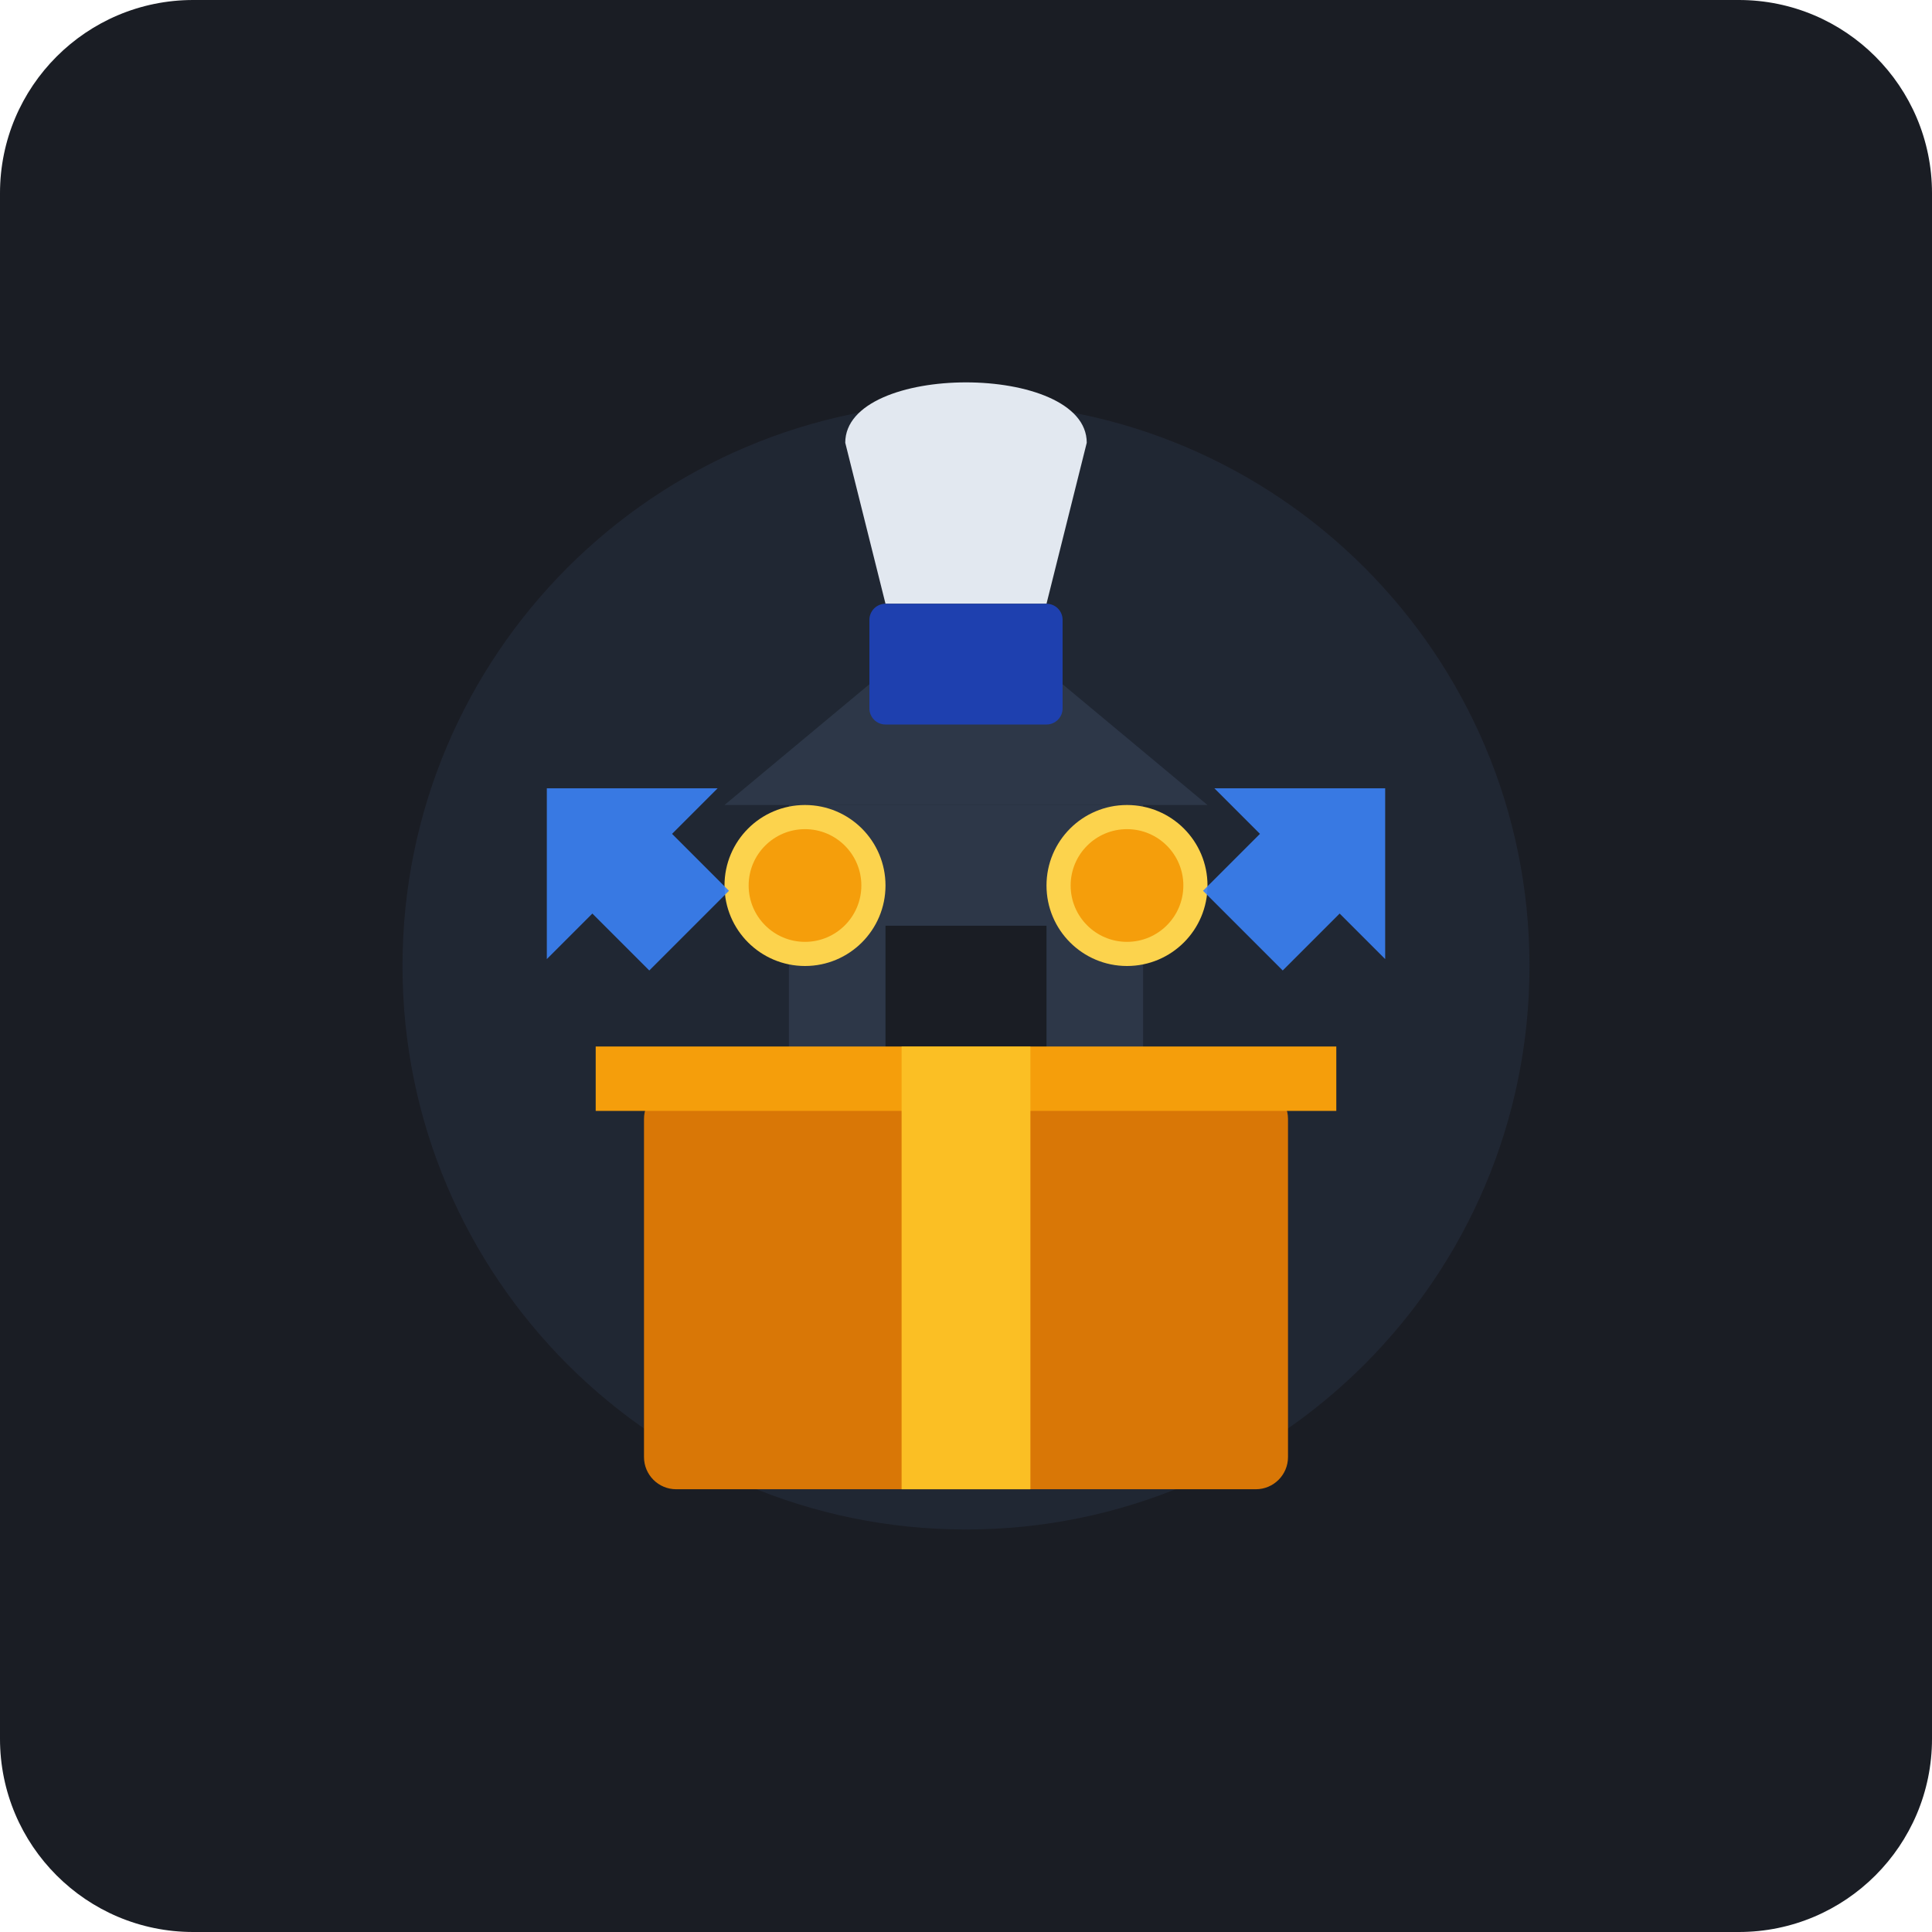
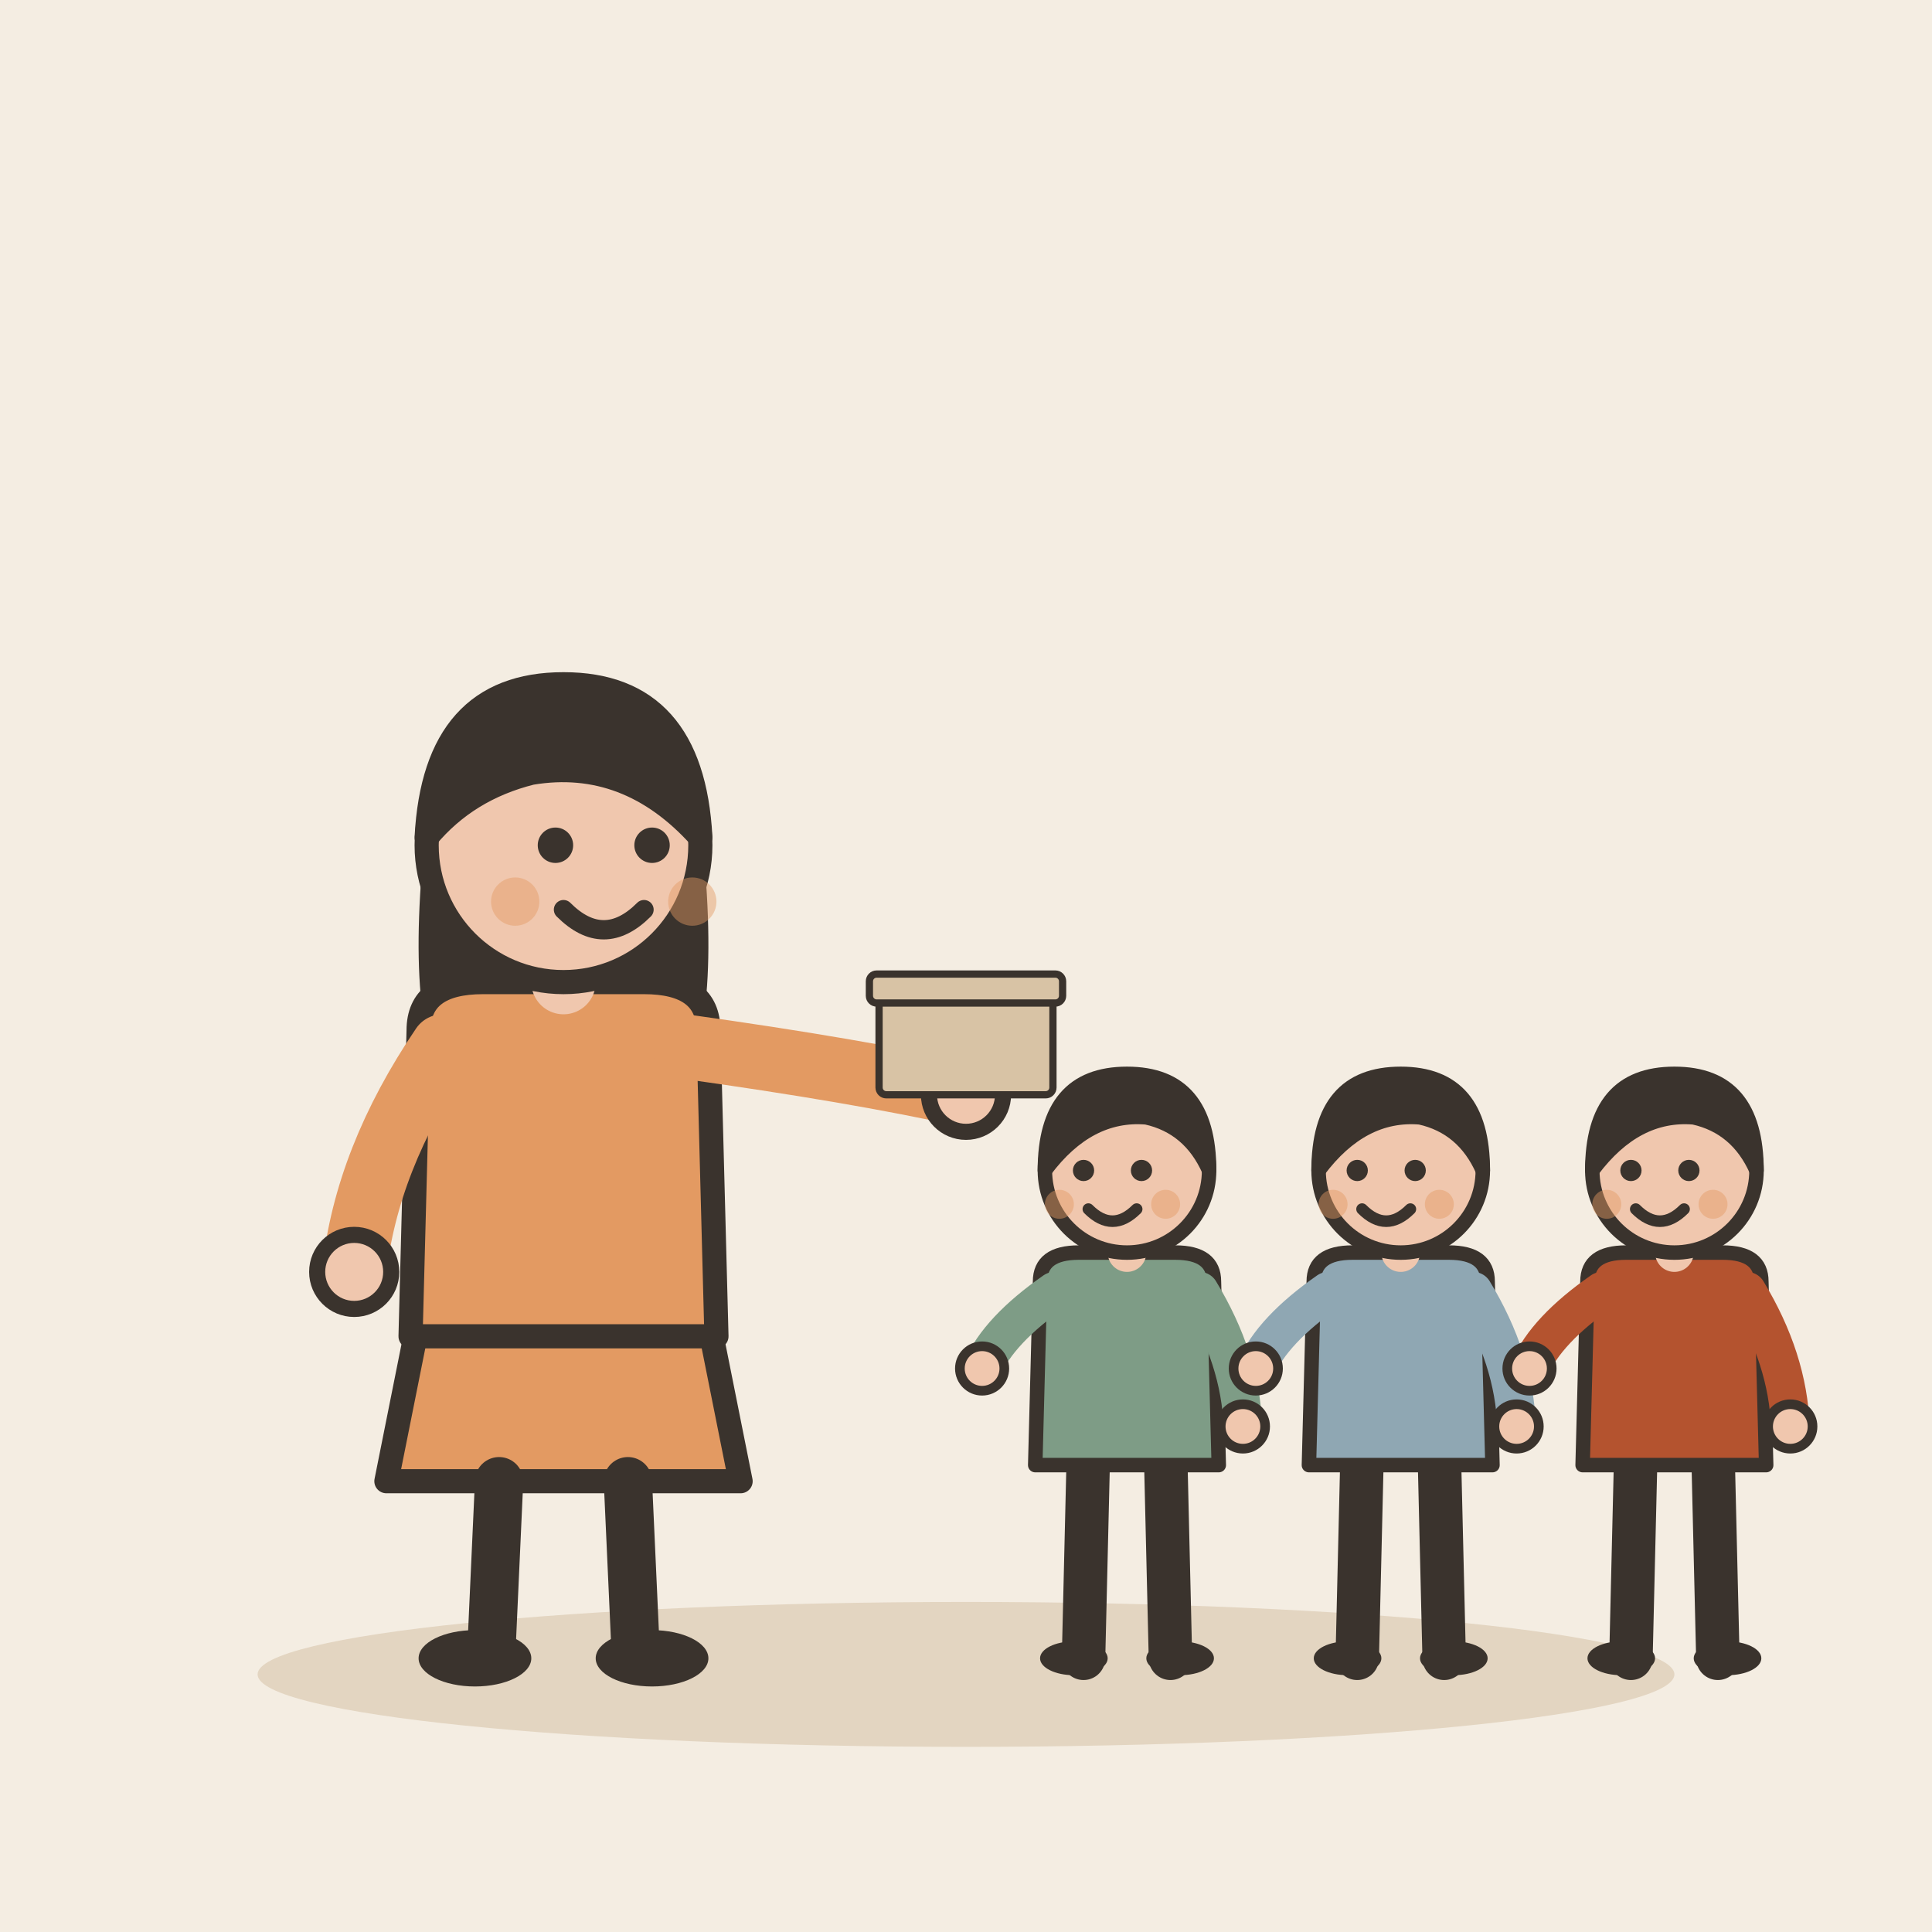
- <svg xmlns="http://www.w3.org/2000/svg" width="240" height="240" viewBox="0 0 240 240">
-   <rect width="240" height="240" rx="24" fill="#1A1D24" />
-   <circle cx="120" cy="120" r="70" fill="#252D3D" opacity="0.6" />
-   <path d="M90 100 L120 75 L150 100 Z" fill="#2D3748" />
-   <rect x="98" y="100" width="44" height="45" fill="#2D3748" />
-   <rect x="110" y="115" width="20" height="30" fill="#1A1D24" />
-   <rect x="80" y="135" width="80" height="50" rx="4" fill="#D97706" />
-   <path d="M74 130 H166 V138 H74 Z" fill="#F59E0B" />
-   <rect x="112" y="130" width="16" height="55" fill="#FBBF24" />
-   <circle cx="100" cy="110" r="10" fill="#FCD34D" />
-   <circle cx="100" cy="110" r="7" fill="#F59E0B" />
-   <circle cx="140" cy="110" r="10" fill="#FCD34D" />
-   <circle cx="140" cy="110" r="7" fill="#F59E0B" />
-   <path d="M75 95 L60 110 L68 110 L68 120 L82 120 L82 110 L90 110 Z" fill="#3B82F6" opacity="0.9" transform="rotate(-45 75 105)" />
-   <path d="M165 95 L150 110 L158 110 L158 120 L172 120 L172 110 L180 110 Z" fill="#3B82F6" opacity="0.9" transform="scale(-1 1) translate(-330, 0) rotate(-45 165 105)" />
-   <path d="M105 55 C105 45 135 45 135 55 L130 75 H110 Z" fill="#E2E8F0" />
-   <rect x="108" y="75" width="24" height="15" rx="2" fill="#1E40AF" />
+ <svg xmlns="http://www.w3.org/2000/svg" viewBox="0 0 240 240" data-style="editorial">
+   <rect width="240" height="240" fill="#F4EDE2" />
+   <ellipse cx="120" cy="208" rx="88" ry="9" fill="#E3D5C1" />
+   <g transform="translate(70 206)">
+     <path d="M-18 -42L-22 -22L22 -22L18 -42Z" fill="#E39A62" stroke="#3A332D" stroke-width="3" stroke-linecap="round" stroke-linejoin="round" />
+     <path d="M-8 -22L-9 0" stroke="#3A332D" stroke-width="6" stroke-linecap="round" fill="none" />
+     <path d="M8 -22L9 0" stroke="#3A332D" stroke-width="6" stroke-linecap="round" fill="none" />
+     <ellipse cx="-11" cy="0" rx="7" ry="3.5" fill="#3A332D" />
+     <ellipse cx="11" cy="0" rx="7" ry="3.5" fill="#3A332D" />
+     <path d="M-17 -104Q-20 -78 -14 -70L-6 -78L6 -78L14 -70Q20 -78 17 -104Z" fill="#3A332D" />
+     <path d="M-18 -78Q-18 -84 -10 -84L10 -84Q18 -84 18 -78L19 -40L-19 -40Z" fill="#E39A62" stroke="#3A332D" stroke-width="3" stroke-linecap="round" stroke-linejoin="round" />
+     <path d="M-15 -76Q-24.5 -62 -26 -48" fill="none" stroke="#E39A62" stroke-width="8" stroke-linecap="round" stroke-linejoin="round" />
+     <circle cx="-26" cy="-48" r="4.6" fill="#F0C7AE" stroke="#3A332D" stroke-linecap="round" stroke-linejoin="round" stroke-width="2" />
+     <path d="M15 -76Q36.5 -73 50 -70" fill="none" stroke="#E39A62" stroke-width="8" stroke-linecap="round" stroke-linejoin="round" />
+     <circle cx="50" cy="-70" r="4.6" fill="#F0C7AE" stroke="#3A332D" stroke-linecap="round" stroke-linejoin="round" stroke-width="2" />
+     <path d="M0 -84L0 -88" stroke="#F0C7AE" stroke-width="8" stroke-linecap="round" fill="none" />
+     <circle cx="0" cy="-101" r="17" fill="#F0C7AE" stroke="#3A332D" stroke-width="3" stroke-linecap="round" stroke-linejoin="round" />
+     <path d="M-17 -102Q-16 -121 0 -121Q16 -121 17 -102Q8 -112 -4 -110Q-12 -108 -17 -102Z" fill="#3A332D" stroke="#3A332D" stroke-width="3" stroke-linecap="round" stroke-linejoin="round" />
+     <circle cx="-1" cy="-101" r="2.2" fill="#3A332D" />
+     <circle cx="11" cy="-101" r="2.2" fill="#3A332D" />
+     <path d="M0 -93Q5 -88 10 -93" fill="none" stroke="#3A332D" stroke-width="2.4" stroke-linecap="round" stroke-linejoin="round" />
+     <circle cx="-6" cy="-94" r="3" fill="#E39A62" opacity="0.45" />
+     <circle cx="16" cy="-94" r="3" fill="#E39A62" opacity="0.45" />
+     <g transform="translate(50 -70) scale(0.3 0.3)">
+       <rect x="-36" y="-40" width="72" height="40" rx="3" fill="#D8C3A5" stroke="#3A332D" stroke-width="3" stroke-linecap="round" stroke-linejoin="round" />
+       <rect x="-40" y="-50" width="80" height="12" rx="3" fill="#D8C3A5" stroke="#3A332D" stroke-width="3" stroke-linecap="round" stroke-linejoin="round" />
+     </g>
+   </g>
+   <g transform="translate(140 206) scale(0.6 0.6)">
+     <path d="M-8 -42L-9 0" stroke="#3A332D" stroke-width="9" stroke-linecap="round" fill="none" />
+     <path d="M8 -42L9 0" stroke="#3A332D" stroke-width="9" stroke-linecap="round" fill="none" />
+     <ellipse cx="-11" cy="0" rx="7" ry="3.5" fill="#3A332D" />
+     <ellipse cx="11" cy="0" rx="7" ry="3.5" fill="#3A332D" />
+     <path d="M-18 -78Q-18 -84 -10 -84L10 -84Q18 -84 18 -78L19 -40L-19 -40Z" fill="#7E9C86" stroke="#3A332D" stroke-width="3" stroke-linecap="round" stroke-linejoin="round" />
+     <path d="M-15 -76Q-26.5 -68 -30 -60" fill="none" stroke="#7E9C86" stroke-width="8" stroke-linecap="round" stroke-linejoin="round" />
+     <circle cx="-30" cy="-60" r="4.6" fill="#F0C7AE" stroke="#3A332D" stroke-linecap="round" stroke-linejoin="round" stroke-width="2" />
+     <path d="M15 -76Q23.5 -62 24 -48" fill="none" stroke="#7E9C86" stroke-width="8" stroke-linecap="round" stroke-linejoin="round" />
+     <circle cx="24" cy="-48" r="4.6" fill="#F0C7AE" stroke="#3A332D" stroke-linecap="round" stroke-linejoin="round" stroke-width="2" />
+     <path d="M0 -84L0 -88" stroke="#F0C7AE" stroke-width="8" stroke-linecap="round" fill="none" />
+     <circle cx="0" cy="-101" r="17" fill="#F0C7AE" stroke="#3A332D" stroke-width="3" stroke-linecap="round" stroke-linejoin="round" />
+     <path d="M-17 -101Q-17 -121 0 -121Q17 -121 17 -101Q13 -110 4 -112Q-8 -113 -17 -101Z" fill="#3A332D" stroke="#3A332D" stroke-width="3" stroke-linecap="round" stroke-linejoin="round" />
+     <circle cx="-9" cy="-101" r="2.2" fill="#3A332D" />
+     <circle cx="3" cy="-101" r="2.2" fill="#3A332D" />
+     <path d="M-8 -93Q-3 -88 2 -93" fill="none" stroke="#3A332D" stroke-width="2.4" stroke-linecap="round" stroke-linejoin="round" />
+     <circle cx="-14" cy="-94" r="3" fill="#E39A62" opacity="0.45" />
+     <circle cx="8" cy="-94" r="3" fill="#E39A62" opacity="0.45" />
+   </g>
+   <g transform="translate(174 206) scale(0.6 0.6)">
+     <path d="M-8 -42L-9 0" stroke="#3A332D" stroke-width="9" stroke-linecap="round" fill="none" />
+     <path d="M8 -42L9 0" stroke="#3A332D" stroke-width="9" stroke-linecap="round" fill="none" />
+     <ellipse cx="-11" cy="0" rx="7" ry="3.5" fill="#3A332D" />
+     <ellipse cx="11" cy="0" rx="7" ry="3.5" fill="#3A332D" />
+     <path d="M-18 -78Q-18 -84 -10 -84L10 -84Q18 -84 18 -78L19 -40L-19 -40Z" fill="#8FA7B3" stroke="#3A332D" stroke-width="3" stroke-linecap="round" stroke-linejoin="round" />
+     <path d="M-15 -76Q-26.5 -68 -30 -60" fill="none" stroke="#8FA7B3" stroke-width="8" stroke-linecap="round" stroke-linejoin="round" />
+     <circle cx="-30" cy="-60" r="4.6" fill="#F0C7AE" stroke="#3A332D" stroke-linecap="round" stroke-linejoin="round" stroke-width="2" />
+     <path d="M15 -76Q23.5 -62 24 -48" fill="none" stroke="#8FA7B3" stroke-width="8" stroke-linecap="round" stroke-linejoin="round" />
+     <circle cx="24" cy="-48" r="4.6" fill="#F0C7AE" stroke="#3A332D" stroke-linecap="round" stroke-linejoin="round" stroke-width="2" />
+     <path d="M0 -84L0 -88" stroke="#F0C7AE" stroke-width="8" stroke-linecap="round" fill="none" />
+     <circle cx="0" cy="-101" r="17" fill="#F0C7AE" stroke="#3A332D" stroke-width="3" stroke-linecap="round" stroke-linejoin="round" />
+     <path d="M-17 -101Q-17 -121 0 -121Q17 -121 17 -101Q13 -110 4 -112Q-8 -113 -17 -101Z" fill="#3A332D" stroke="#3A332D" stroke-width="3" stroke-linecap="round" stroke-linejoin="round" />
+     <circle cx="-9" cy="-101" r="2.2" fill="#3A332D" />
+     <circle cx="3" cy="-101" r="2.2" fill="#3A332D" />
+     <path d="M-8 -93Q-3 -88 2 -93" fill="none" stroke="#3A332D" stroke-width="2.4" stroke-linecap="round" stroke-linejoin="round" />
+     <circle cx="-14" cy="-94" r="3" fill="#E39A62" opacity="0.45" />
+     <circle cx="8" cy="-94" r="3" fill="#E39A62" opacity="0.45" />
+   </g>
+   <g transform="translate(208 206) scale(0.6 0.6)">
+     <path d="M-8 -42L-9 0" stroke="#3A332D" stroke-width="9" stroke-linecap="round" fill="none" />
+     <path d="M8 -42L9 0" stroke="#3A332D" stroke-width="9" stroke-linecap="round" fill="none" />
+     <ellipse cx="-11" cy="0" rx="7" ry="3.5" fill="#3A332D" />
+     <ellipse cx="11" cy="0" rx="7" ry="3.5" fill="#3A332D" />
+     <path d="M-18 -78Q-18 -84 -10 -84L10 -84Q18 -84 18 -78L19 -40L-19 -40Z" fill="#B4532F" stroke="#3A332D" stroke-width="3" stroke-linecap="round" stroke-linejoin="round" />
+     <path d="M-15 -76Q-26.5 -68 -30 -60" fill="none" stroke="#B4532F" stroke-width="8" stroke-linecap="round" stroke-linejoin="round" />
+     <circle cx="-30" cy="-60" r="4.6" fill="#F0C7AE" stroke="#3A332D" stroke-linecap="round" stroke-linejoin="round" stroke-width="2" />
+     <path d="M15 -76Q23.5 -62 24 -48" fill="none" stroke="#B4532F" stroke-width="8" stroke-linecap="round" stroke-linejoin="round" />
+     <circle cx="24" cy="-48" r="4.6" fill="#F0C7AE" stroke="#3A332D" stroke-linecap="round" stroke-linejoin="round" stroke-width="2" />
+     <path d="M0 -84L0 -88" stroke="#F0C7AE" stroke-width="8" stroke-linecap="round" fill="none" />
+     <circle cx="0" cy="-101" r="17" fill="#F0C7AE" stroke="#3A332D" stroke-width="3" stroke-linecap="round" stroke-linejoin="round" />
+     <path d="M-17 -101Q-17 -121 0 -121Q17 -121 17 -101Q13 -110 4 -112Q-8 -113 -17 -101Z" fill="#3A332D" stroke="#3A332D" stroke-width="3" stroke-linecap="round" stroke-linejoin="round" />
+     <circle cx="-9" cy="-101" r="2.2" fill="#3A332D" />
+     <circle cx="3" cy="-101" r="2.2" fill="#3A332D" />
+     <path d="M-8 -93Q-3 -88 2 -93" fill="none" stroke="#3A332D" stroke-width="2.4" stroke-linecap="round" stroke-linejoin="round" />
+     <circle cx="-14" cy="-94" r="3" fill="#E39A62" opacity="0.45" />
+     <circle cx="8" cy="-94" r="3" fill="#E39A62" opacity="0.45" />
+   </g>
</svg>
